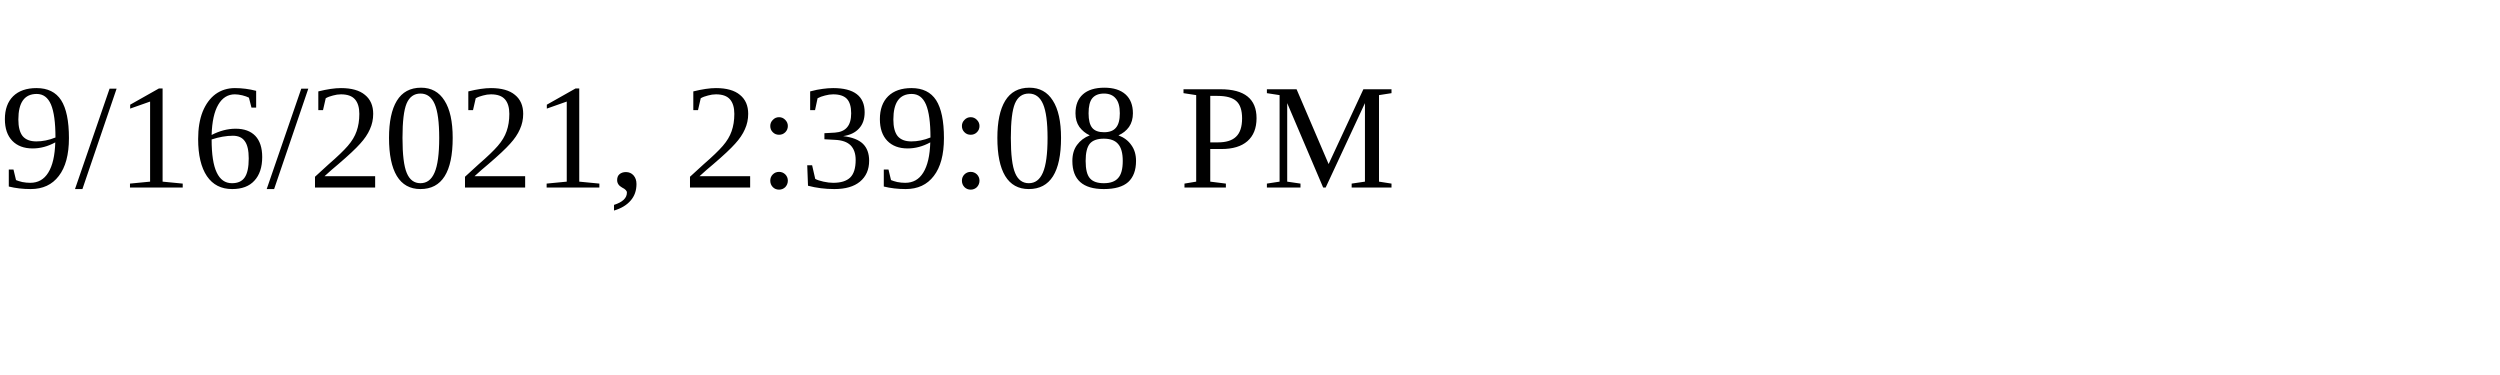
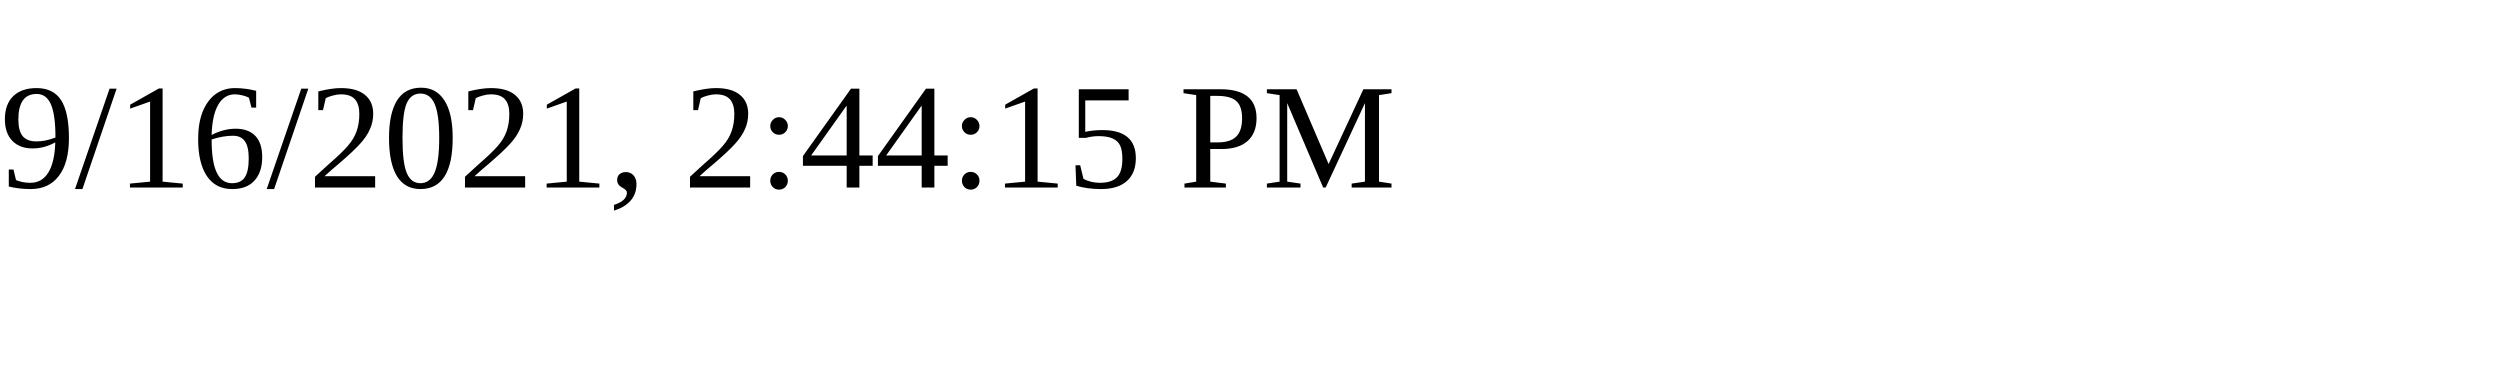
<svg xmlns="http://www.w3.org/2000/svg" height="30" width="200">
-   <text x="0" y="15">9/16/2021, 2:39:08 PM</text>
+   <text x="0" y="15">9/16/2021, 2:44:15 PM</text>
</svg>
